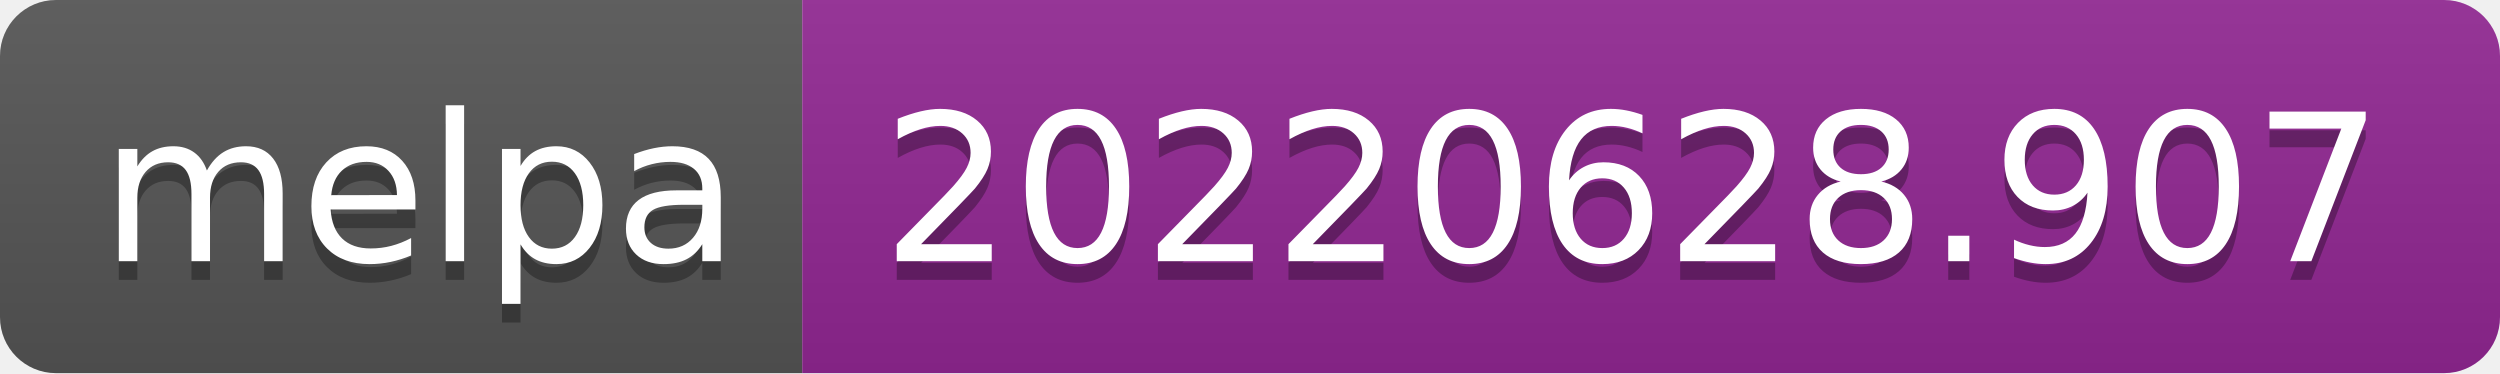
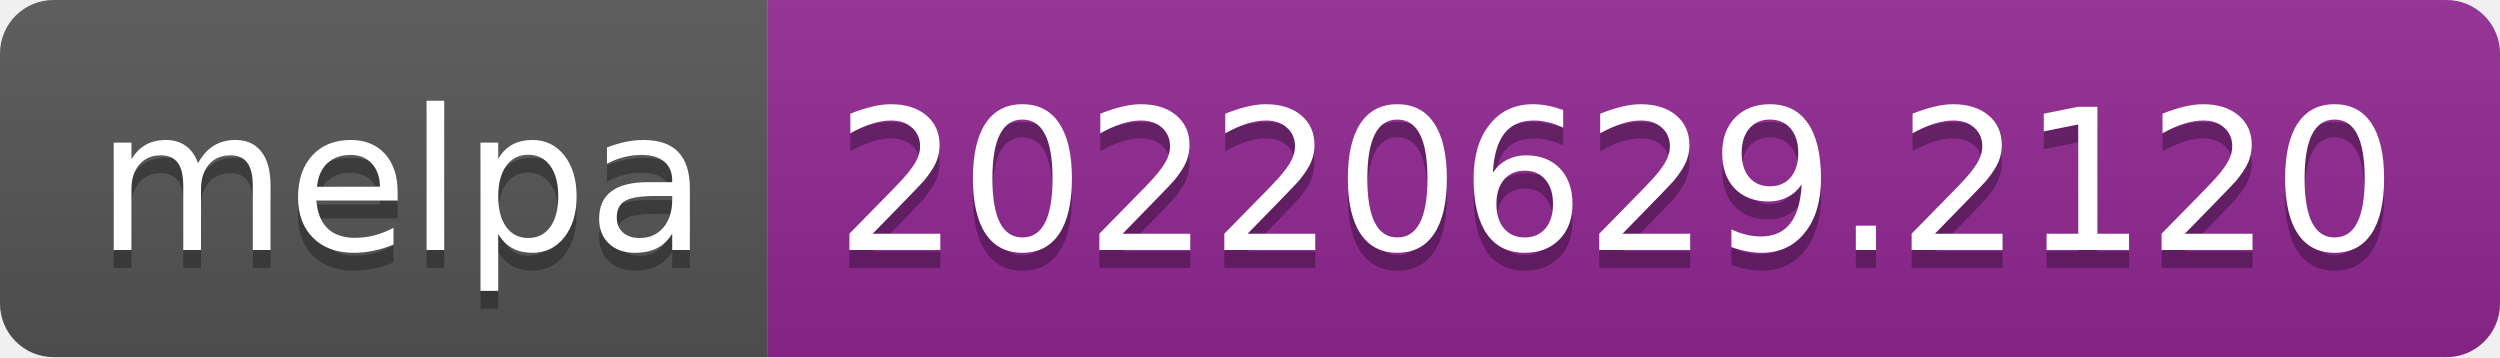
- <svg xmlns="http://www.w3.org/2000/svg" width="134" height="20" role="img" aria-label="melpa: 20220628.907">
+ <svg xmlns="http://www.w3.org/2000/svg" width="140" height="20" role="img" aria-label="melpa: 20220629.2120">
  <linearGradient id="s" x2="0" y2="100%">
    <stop offset="0" stop-color="#bbb" stop-opacity=".1" />
    <stop offset="1" stop-opacity=".1" />
  </linearGradient>
  <clipPath id="r">
-     <rect width="134" height="20" rx="3" fill="#fff" />
+     <rect width="140" height="20" rx="3" fill="#fff" />
  </clipPath>
  <g clip-path="url(#r)">
    <rect width="43" height="20" fill="#555" />
-     <rect x="43" width="91" height="20" fill="#922793" />
-     <rect width="134" height="20" fill="url(#s)" />
+     <rect x="43" width="97" height="20" fill="#922793" />
+     <rect width="140" height="20" fill="url(#s)" />
  </g>
  <g fill="#fff" text-anchor="middle" font-family="Verdana,Geneva,DejaVu Sans,sans-serif" text-rendering="geometricPrecision" font-size="110">
    <text aria-hidden="true" x="225" y="150" fill="#010101" fill-opacity=".3" transform="scale(.1)" textLength="330">melpa</text>
    <text x="225" y="140" transform="scale(.1)" fill="#fff" textLength="330">melpa</text>
-     <text aria-hidden="true" x="875" y="150" fill="#010101" fill-opacity=".3" transform="scale(.1)" textLength="810">20220628.907</text>
-     <text x="875" y="140" transform="scale(.1)" fill="#fff" textLength="810">20220628.907</text>
+     <text aria-hidden="true" x="905" y="150" fill="#010101" fill-opacity=".3" transform="scale(.1)" textLength="870">20220629.2120</text>
+     <text x="905" y="140" transform="scale(.1)" fill="#fff" textLength="870">20220629.2120</text>
  </g>
</svg>
